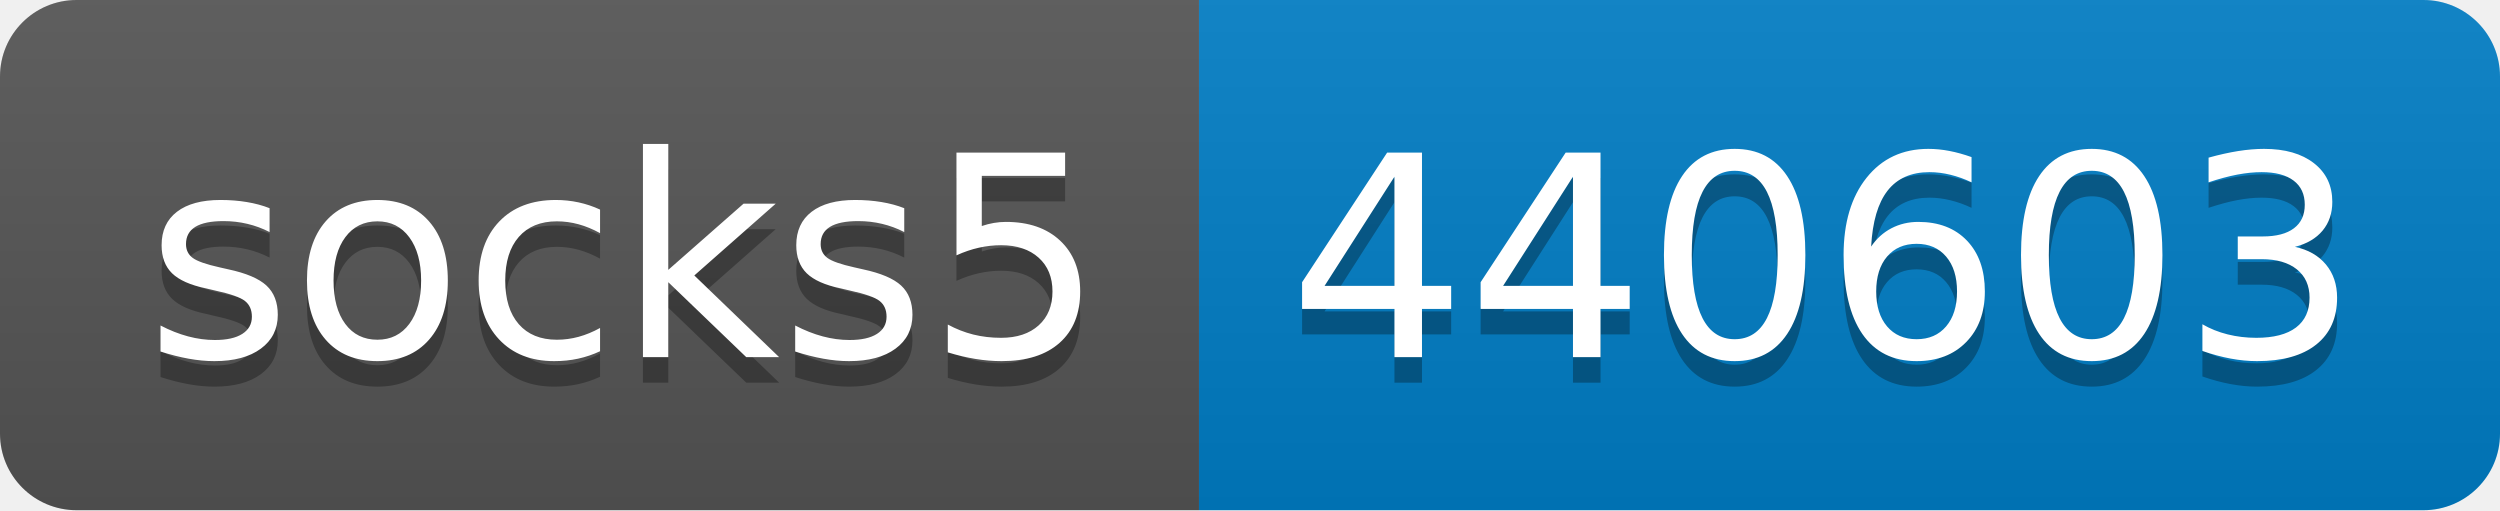
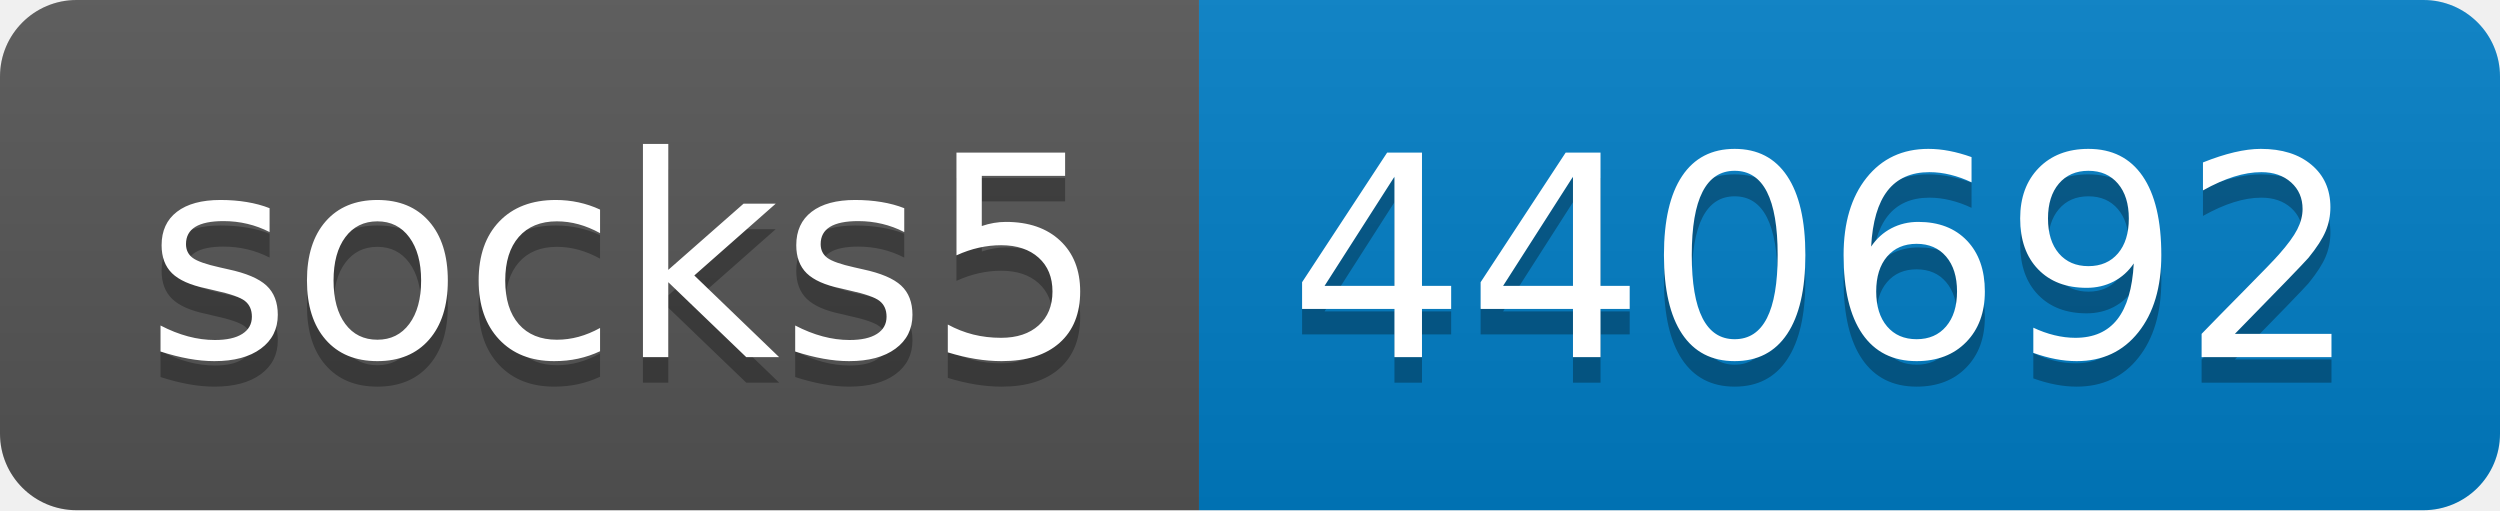
- <svg xmlns="http://www.w3.org/2000/svg" width="98" height="20" role="img" aria-label="socks5: 440603">
+ <svg xmlns="http://www.w3.org/2000/svg" width="98" height="20" role="img" aria-label="socks5: 440692">
  <linearGradient id="s" x2="0" y2="100%">
    <stop offset="0" stop-color="#bbb" stop-opacity=".1" />
    <stop offset="1" stop-opacity=".1" />
  </linearGradient>
  <clipPath id="r">
    <rect width="98" height="20" rx="3" fill="#fff" />
  </clipPath>
  <g clip-path="url(#r)">
    <rect width="47" height="20" fill="#555" />
    <rect x="47" width="51" height="20" fill="#007ec6" />
    <rect width="98" height="20" fill="url(#s)" />
  </g>
  <g fill="#fff" text-anchor="middle" font-family="Verdana,Geneva,DejaVu Sans,sans-serif" text-rendering="geometricPrecision" font-size="110">
    <text aria-hidden="true" x="245" y="150" fill="#010101" fill-opacity=".3" transform="scale(.1)" textLength="370">socks5</text>
    <text x="245" y="140" transform="scale(.1)" fill="#fff" textLength="370">socks5</text>
-     <text aria-hidden="true" x="715" y="150" fill="#010101" fill-opacity=".3" transform="scale(.1)" textLength="410">440603</text>
-     <text x="715" y="140" transform="scale(.1)" fill="#fff" textLength="410">440603</text>
+     <text aria-hidden="true" x="715" y="150" fill="#010101" fill-opacity=".3" transform="scale(.1)" textLength="410">440692</text>
+     <text x="715" y="140" transform="scale(.1)" fill="#fff" textLength="410">440692</text>
  </g>
</svg>
